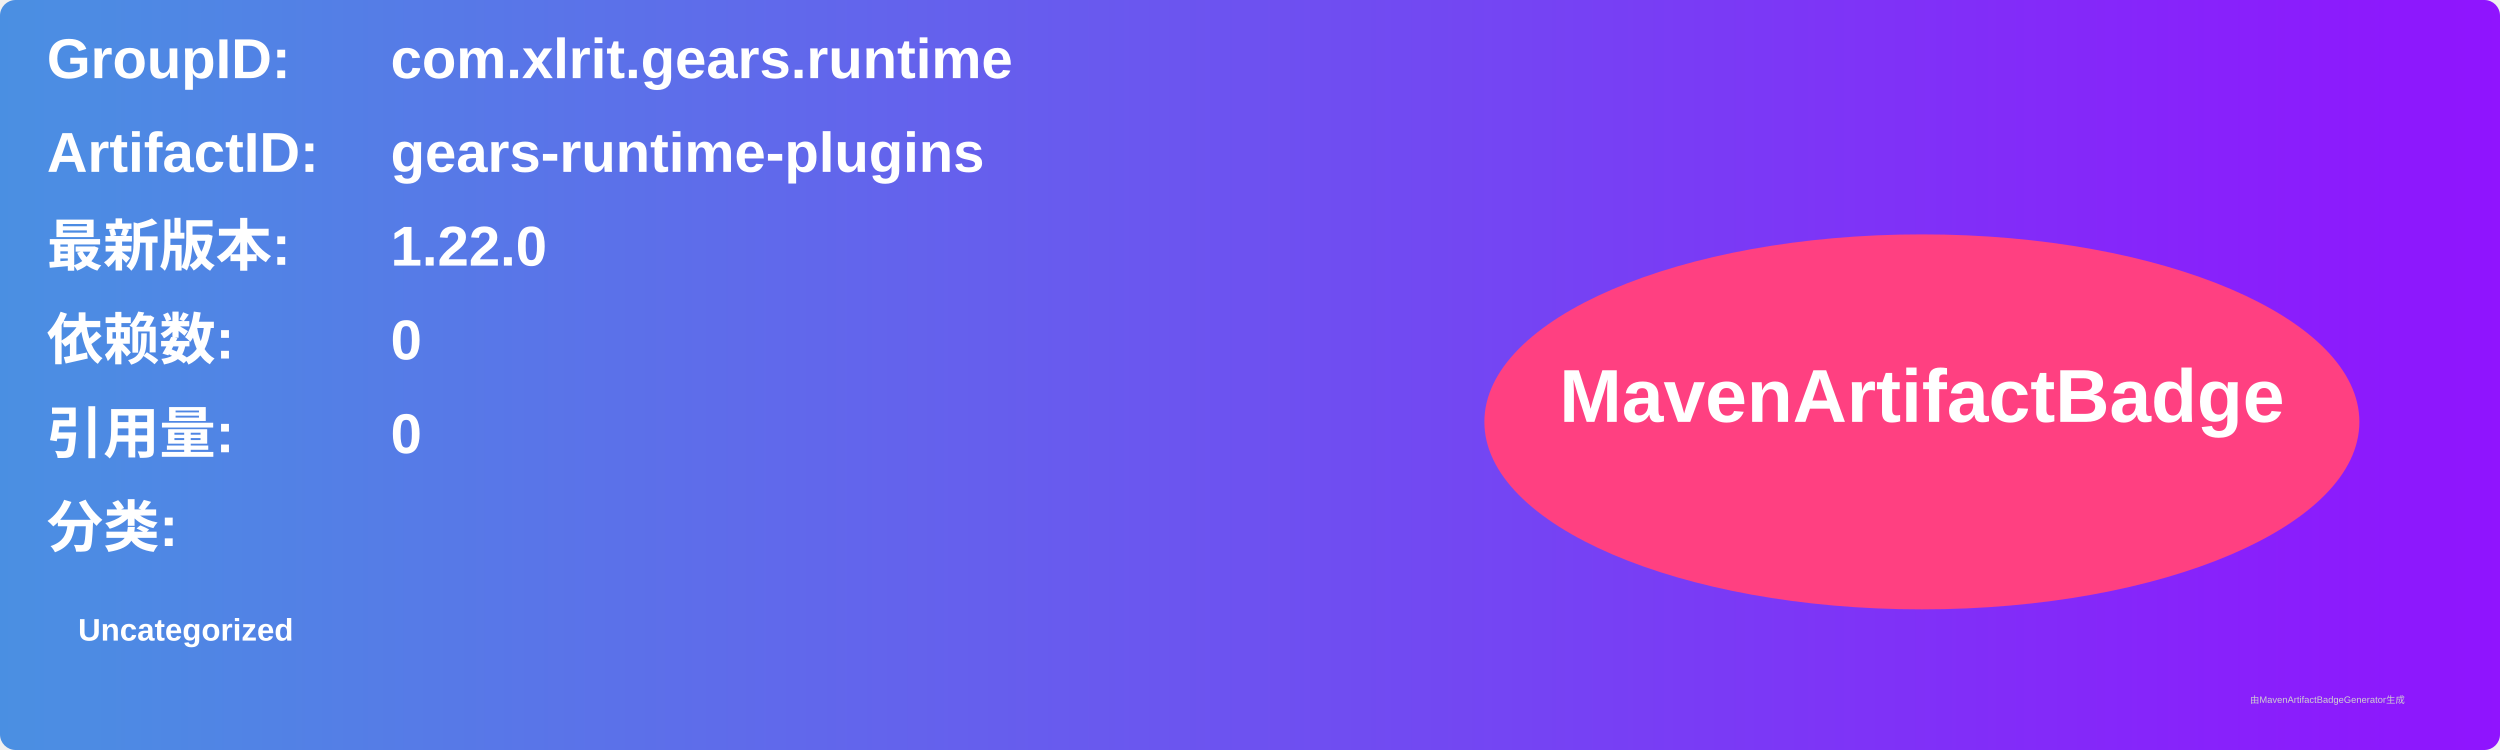
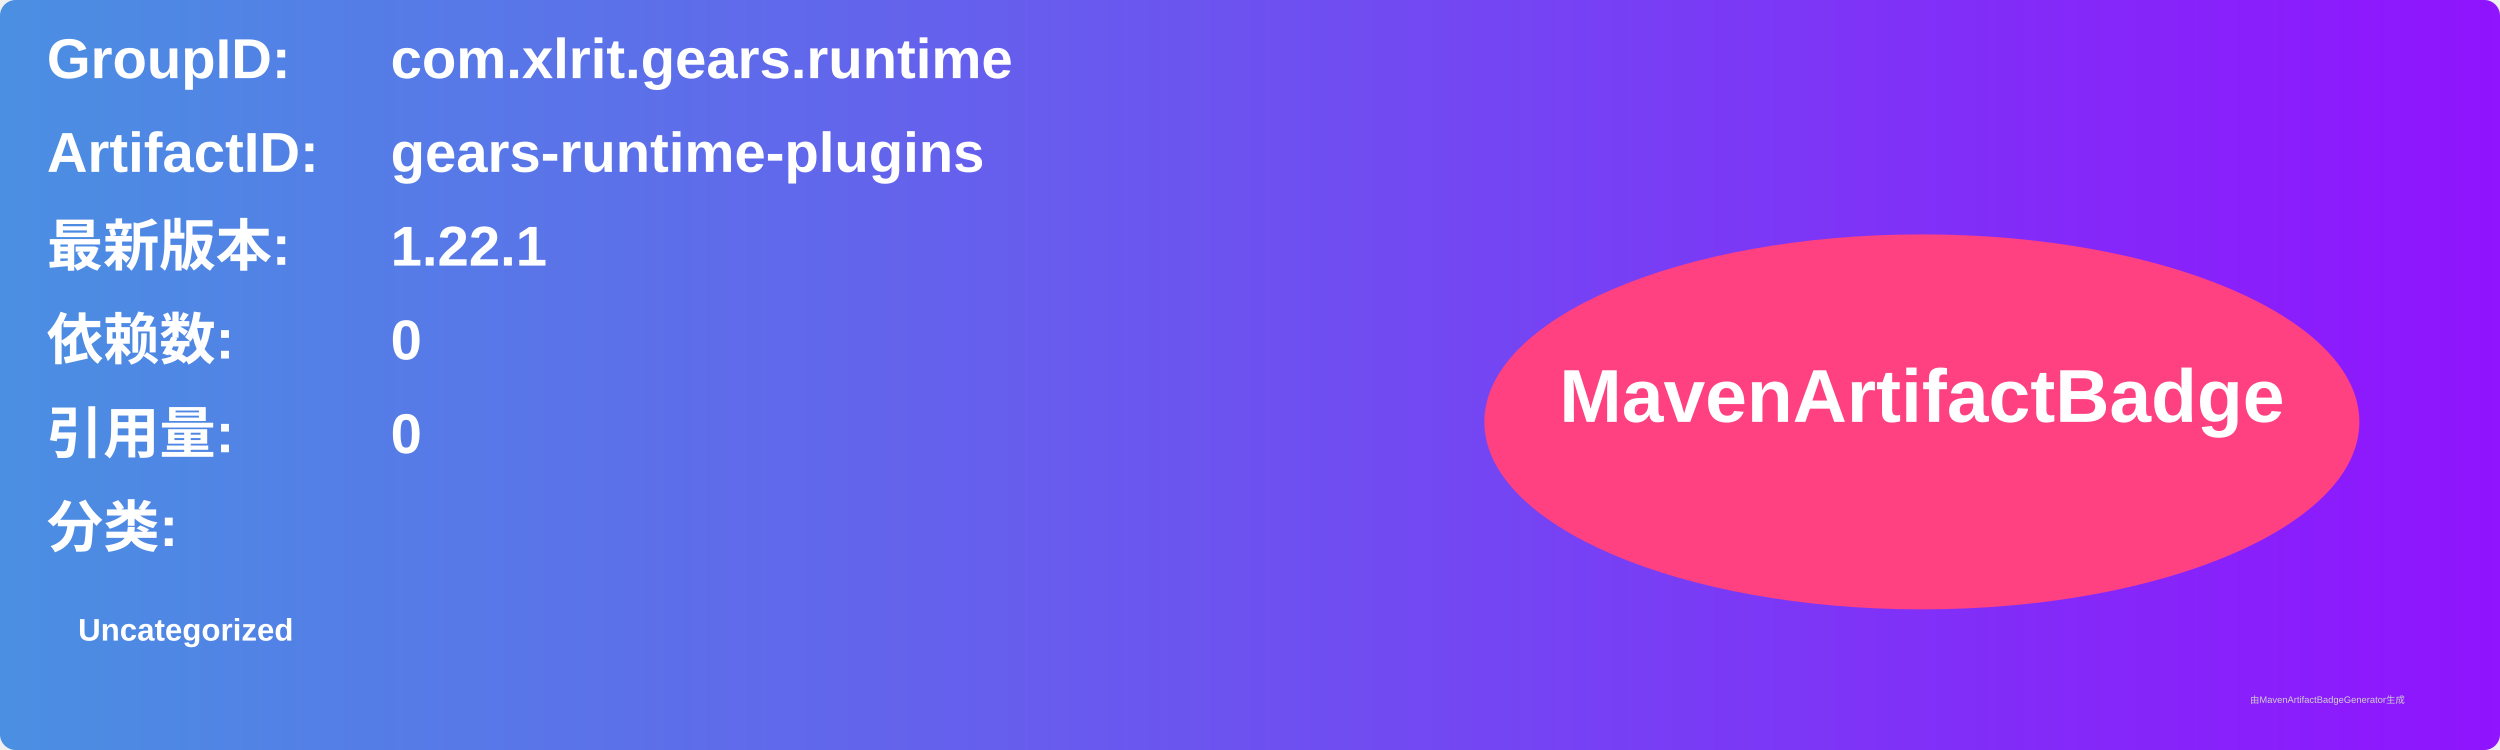
<svg xmlns="http://www.w3.org/2000/svg" width="800" height="240" viewBox="0 0 800 240">
  <linearGradient id="grad" x1="0%" y1="0%" x2="100%" y2="0%">
    <stop offset="0%" stop-color="#4a90e2" />
    <stop offset="100%" stop-color="#9013fe" />
  </linearGradient>
  <rect width="100%" height="100%" rx="5" ry="5" fill="url(#grad)" />
  <g transform="translate(15, 15)">
    <text x="0" y="10" font-family="Arial" font-size="18" fill="white" font-weight="bold" width="260">GroupID:</text>
    <text x="110" y="10" font-family="Arial" font-size="18" fill="white" font-weight="bold" width="460">com.xlrit.gears.runtime</text>
    <text x="0" y="40" font-family="Arial" font-size="18" fill="white" font-weight="bold" width="260">ArtifactID:</text>
    <text x="110" y="40" font-family="Arial" font-size="18" fill="white" font-weight="bold" width="460">gears-runtime-plugins</text>
    <text x="0" y="70" font-family="Arial" font-size="18" fill="white" font-weight="bold">最新版本:</text>
    <text x="110" y="70" font-family="Arial" font-size="18" fill="white" font-weight="bold">
-       <tspan font-weight="bold">1.22.0</tspan>
+       <tspan font-weight="bold">1.22.1</tspan>
    </text>
    <text x="0" y="100" font-family="Arial" font-size="18" fill="white" font-weight="bold">依赖数: </text>
    <text x="110" y="100" font-family="Arial" font-size="18" fill="white">
      <tspan font-weight="bold">0</tspan>
    </text>
    <text x="0" y="130" font-family="Arial" font-size="18" fill="white" font-weight="bold">引用量: </text>
    <text x="110" y="130" font-family="Arial" font-size="18" fill="white">
      <tspan font-weight="bold">0</tspan>
    </text>
    <text x="0" y="160" font-family="Arial" font-size="18" fill="white" font-weight="bold">分类:</text>
    <text x="10" y="190" font-family="Arial" font-size="10" fill="white">
      <tspan font-weight="bold">Uncategorized</tspan>
    </text>
    <ellipse cx="600" cy="120" rx="140" ry="60" fill="#ff4081" />
    <text x="600" y="120" text-anchor="middle" font-family="Arial" font-size="24" fill="white" font-weight="bold">MavenArtifactBadge</text>
  </g>
  <text x="720" y="225" font-family="Arial" font-size="3" fill="#d0d0d0">由MavenArtifactBadgeGenerator生成</text>
</svg>
